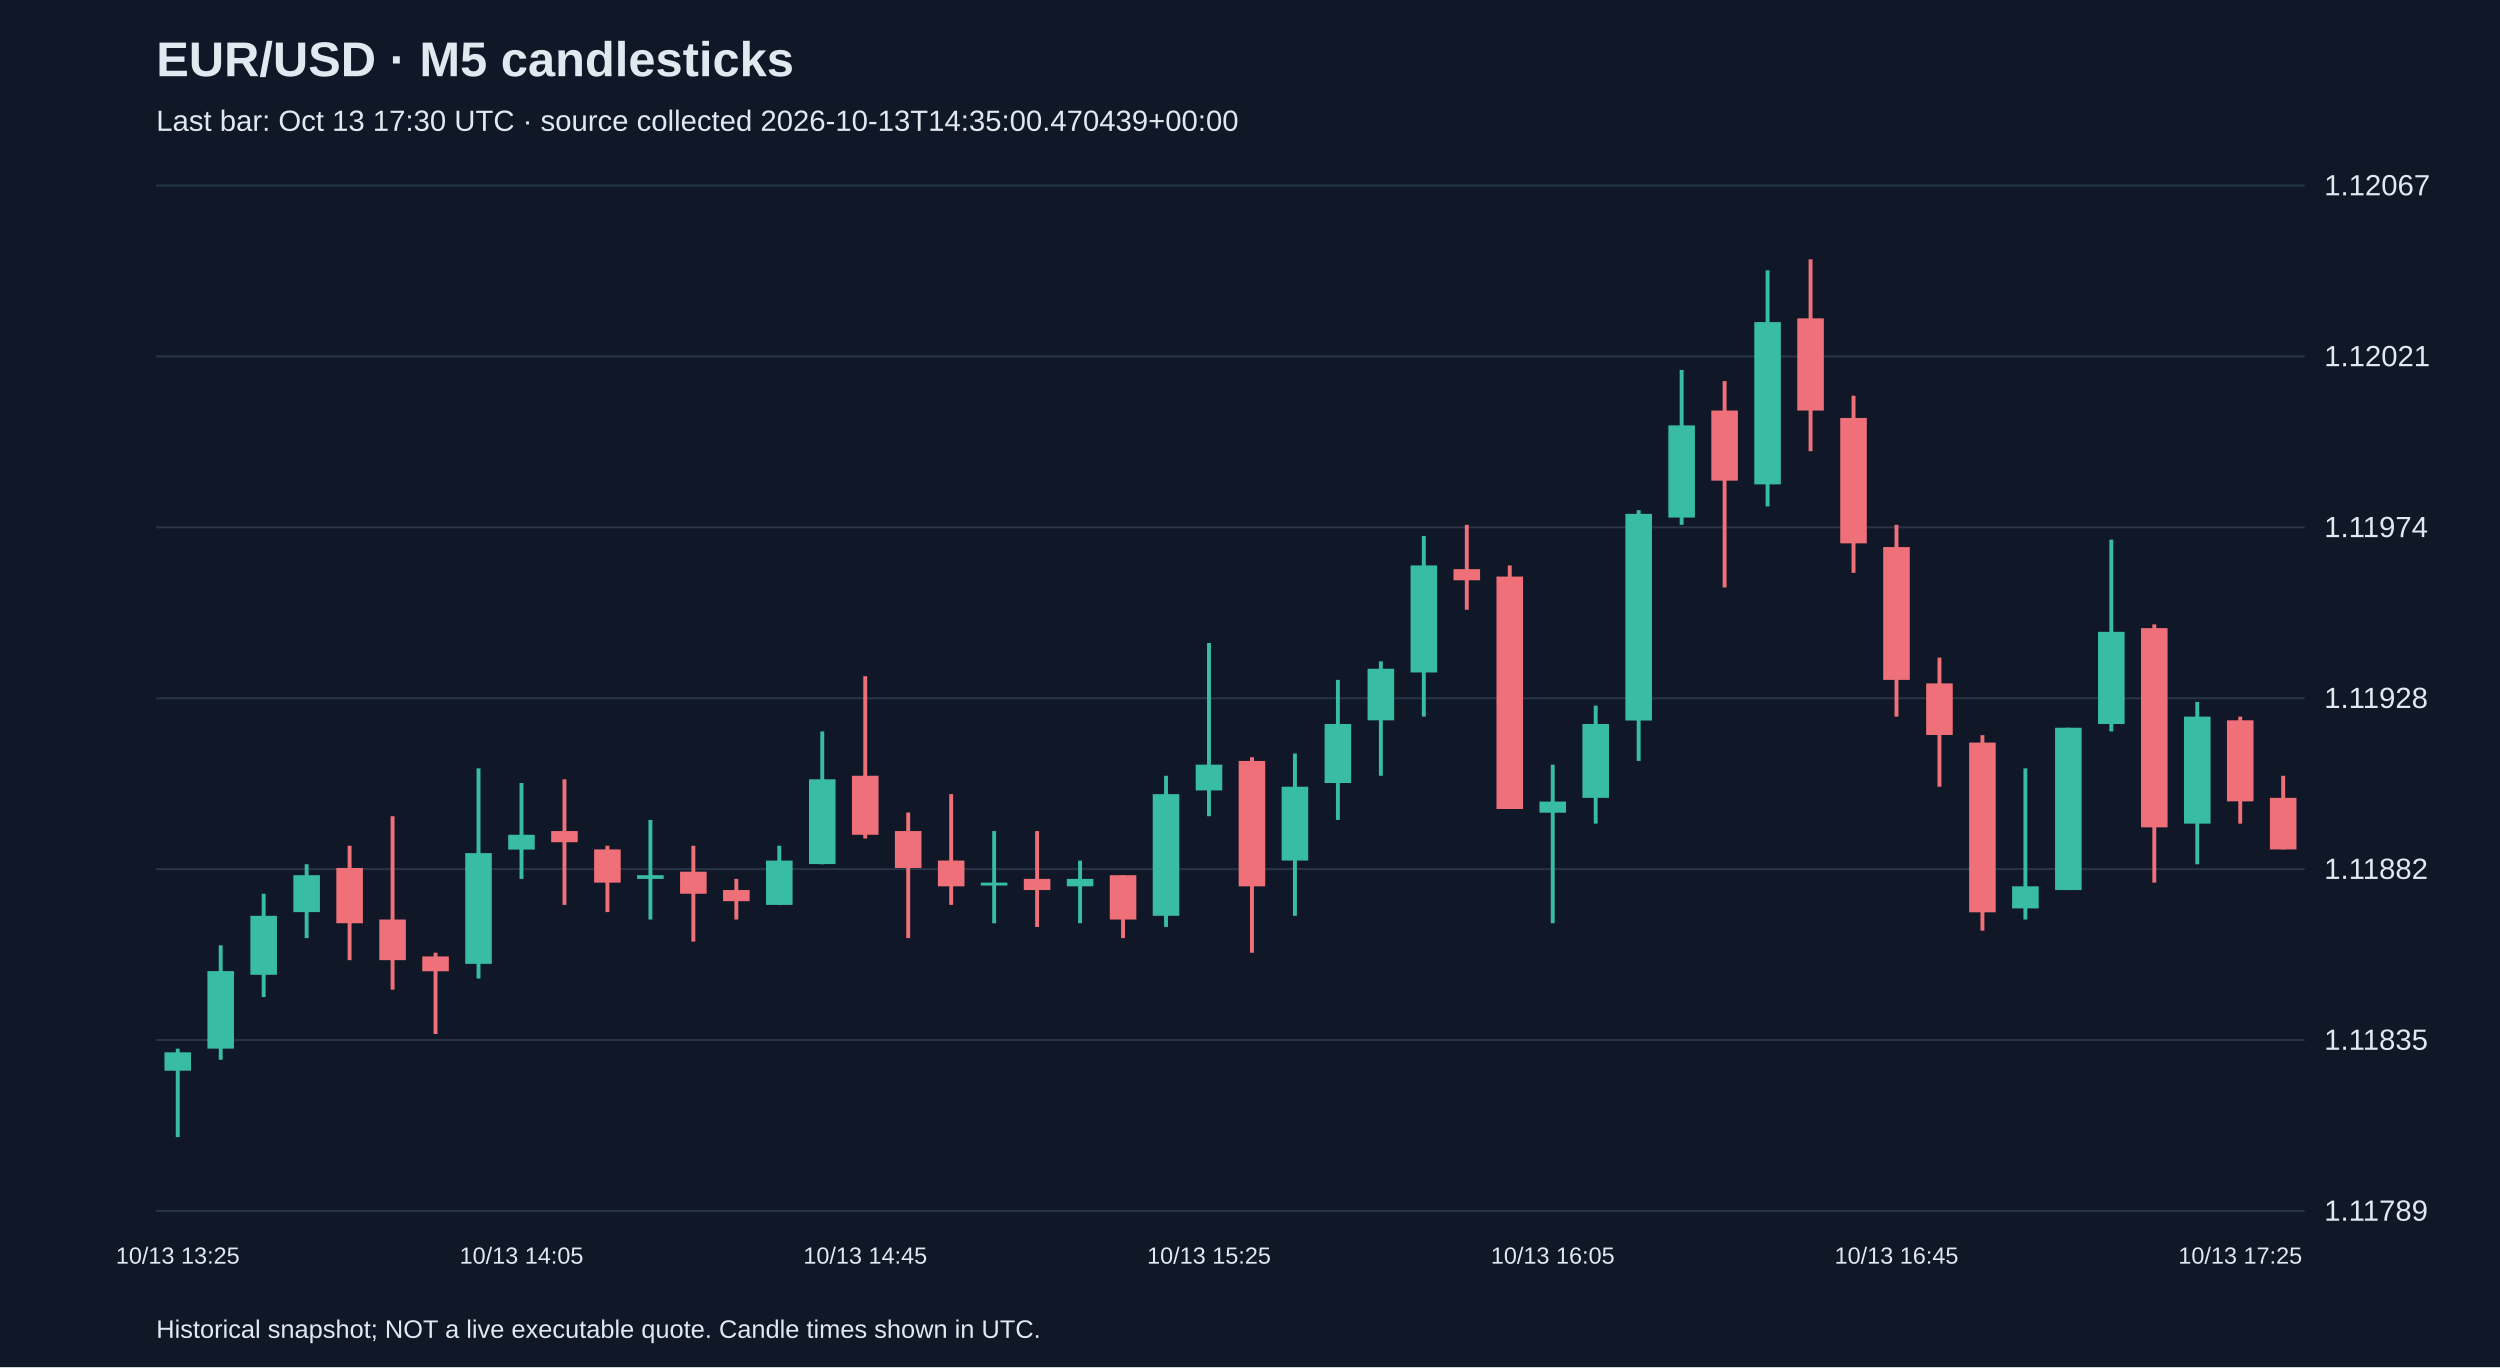
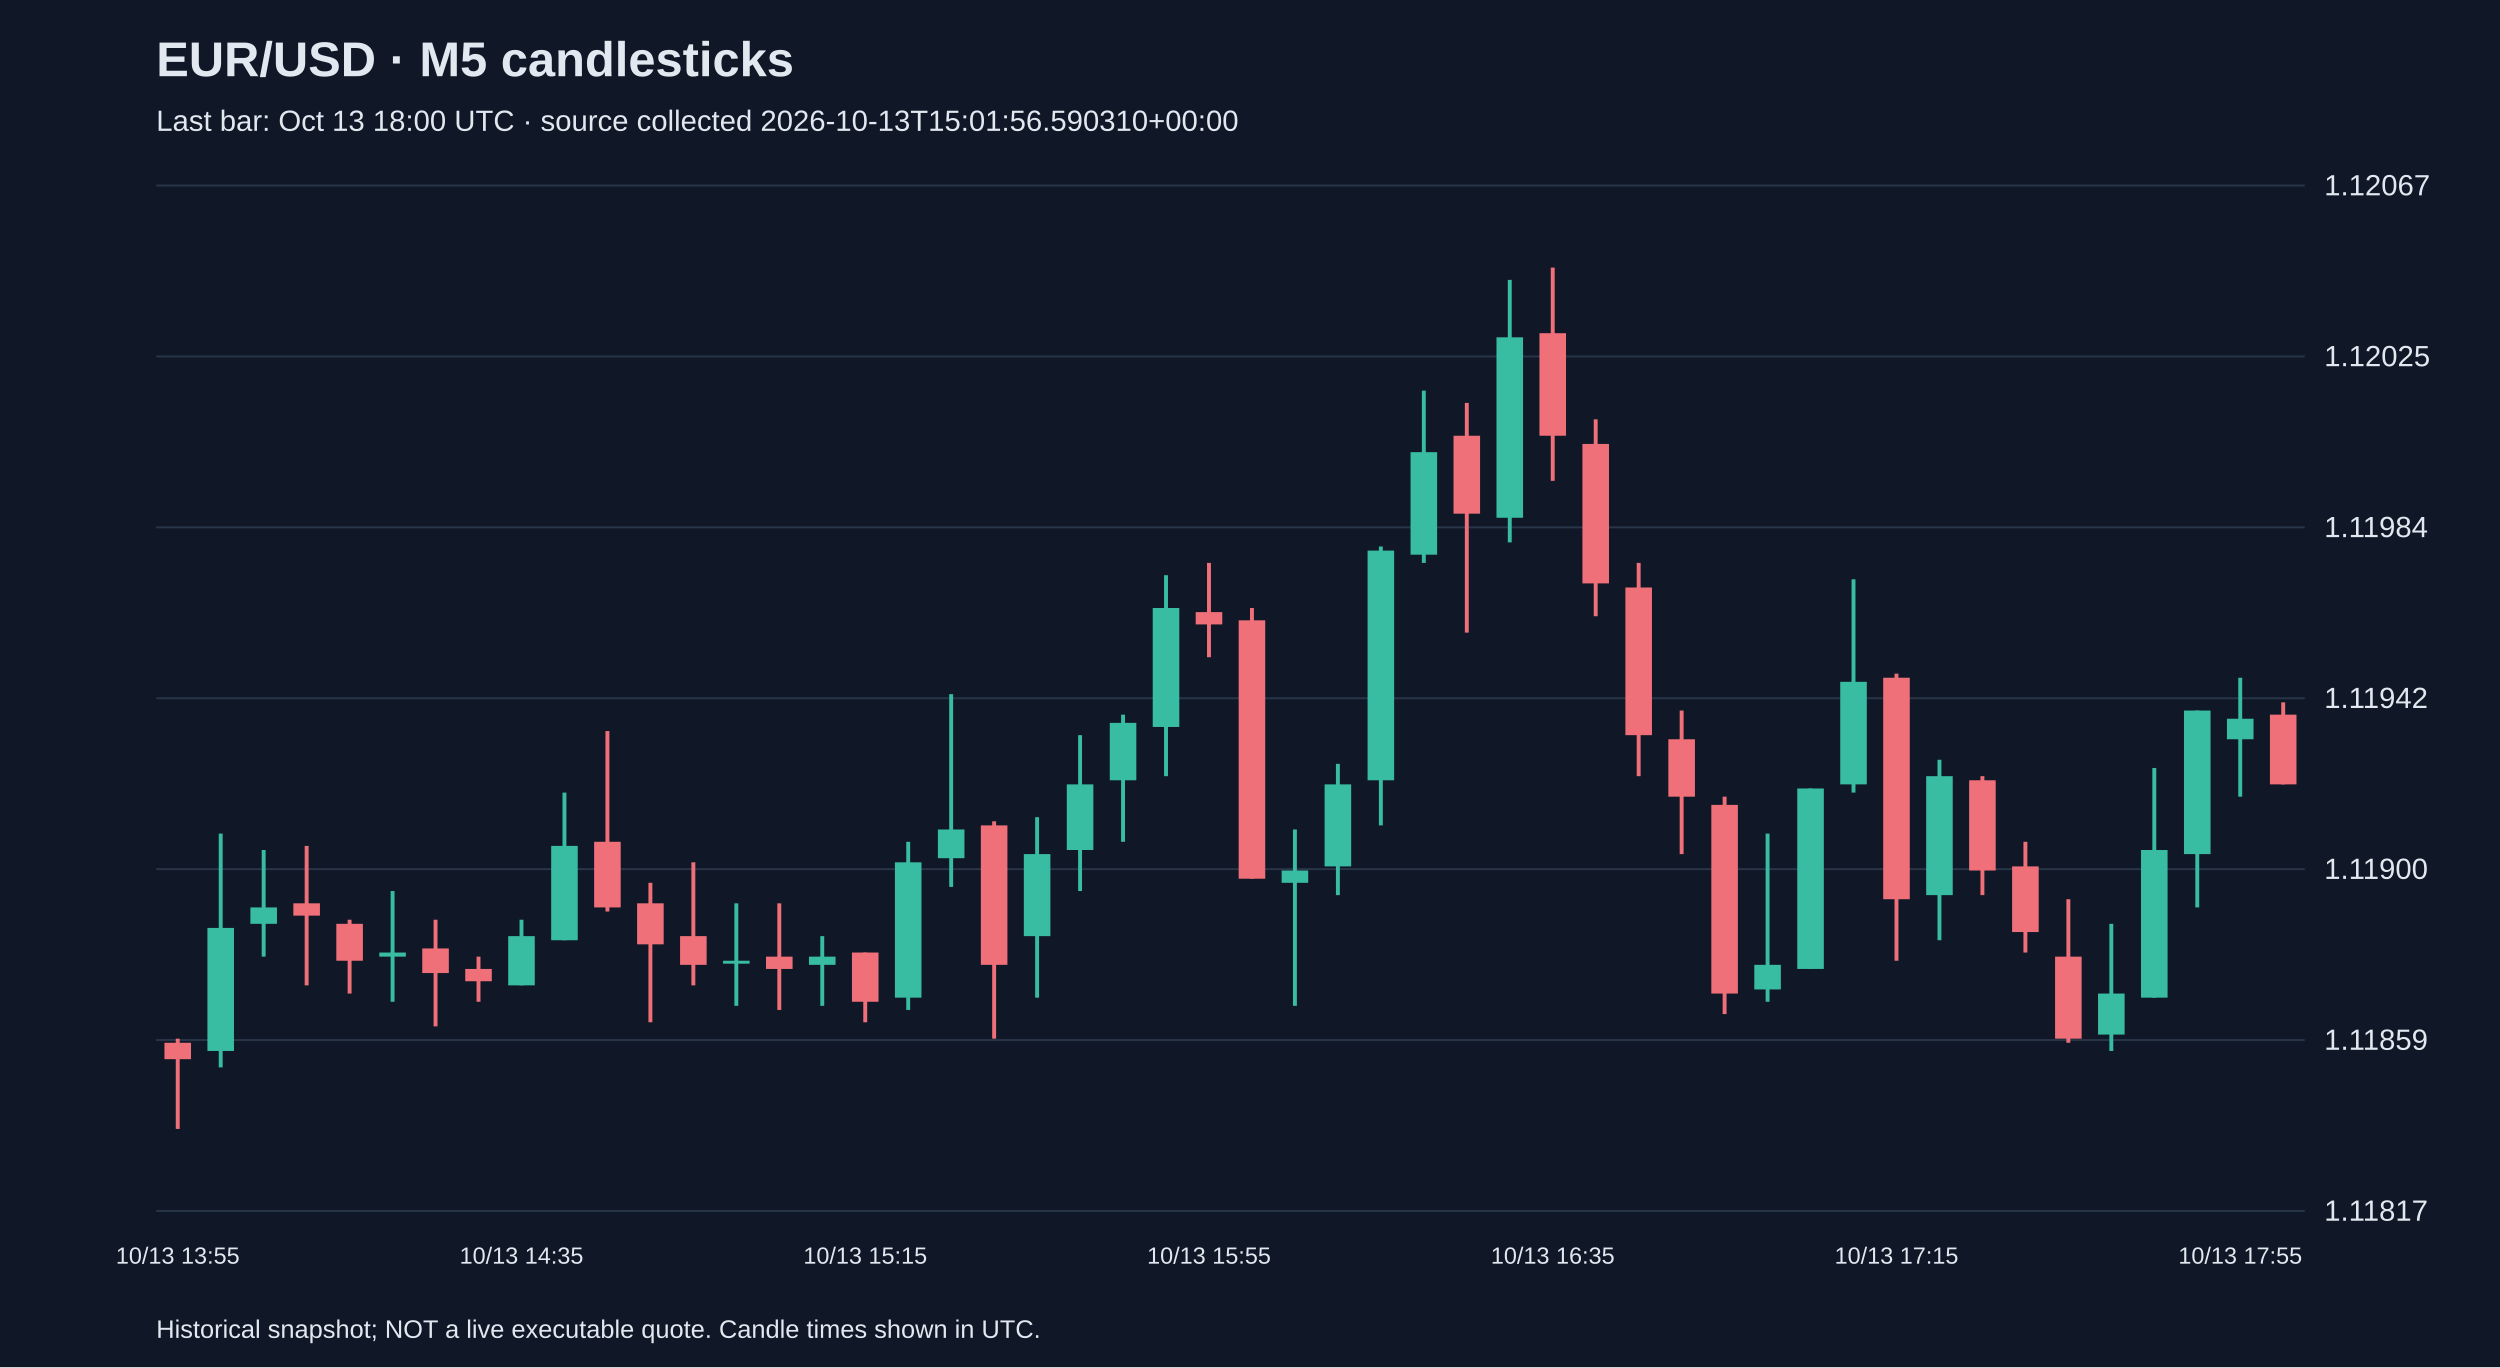
<svg xmlns="http://www.w3.org/2000/svg" viewBox="0 0 1280 700">
  <rect width="100%" height="100%" fill="#101827" />
  <style>text{font-family:Arial,sans-serif;fill:#e2e8f0}</style>
  <text x="80" y="39" font-size="25" font-weight="bold">EUR/USD · M5 candlesticks</text>
-   <text x="80" y="67" font-size="15" fill="#a6b1c5">Last bar: Oct 13 17:30 UTC · source collected 2026-10-13T14:35:00.470439+00:00</text>
+   <text x="80" y="67" font-size="15" fill="#a6b1c5">Last bar: Oct 13 18:00 UTC · source collected 2026-10-13T15:01:56.590310+00:00</text>
  <line x1="80" y1="620.0" x2="1180" y2="620.0" stroke="#283548" />
-   <text x="1190" y="625.0" font-size="15">1.11789</text>
+   <text x="1190" y="625.0" font-size="15">1.11817</text>
  <line x1="80" y1="532.5" x2="1180" y2="532.5" stroke="#283548" />
-   <text x="1190" y="537.5" font-size="15">1.11835</text>
+   <text x="1190" y="537.5" font-size="15">1.11859</text>
  <line x1="80" y1="445.0" x2="1180" y2="445.0" stroke="#283548" />
-   <text x="1190" y="450.0" font-size="15">1.11882</text>
+   <text x="1190" y="450.0" font-size="15">1.11900</text>
  <line x1="80" y1="357.5" x2="1180" y2="357.5" stroke="#283548" />
-   <text x="1190" y="362.5" font-size="15">1.11928</text>
+   <text x="1190" y="362.5" font-size="15">1.11942</text>
  <line x1="80" y1="270.0" x2="1180" y2="270.0" stroke="#283548" />
-   <text x="1190" y="275.0" font-size="15">1.11974</text>
+   <text x="1190" y="275.0" font-size="15">1.11984</text>
  <line x1="80" y1="182.5" x2="1180" y2="182.5" stroke="#283548" />
-   <text x="1190" y="187.5" font-size="15">1.12021</text>
+   <text x="1190" y="187.5" font-size="15">1.12025</text>
  <line x1="80" y1="95.0" x2="1180" y2="95.0" stroke="#283548" />
  <text x="1190" y="100.0" font-size="15">1.12067</text>
-   <line x1="91.0" y1="536.9" x2="91.0" y2="582.2" stroke="#38bca2" stroke-width="2" />
-   <rect x="84.2" y="538.8" width="13.6" height="9.4" fill="#38bca2" />
-   <text x="91.0" y="647" text-anchor="middle" font-size="12">10/13 13:25</text>
-   <line x1="113.0" y1="484.0" x2="113.0" y2="542.6" stroke="#38bca2" stroke-width="2" />
-   <rect x="106.2" y="497.2" width="13.6" height="39.7" fill="#38bca2" />
-   <line x1="135.0" y1="457.6" x2="135.0" y2="510.5" stroke="#38bca2" stroke-width="2" />
-   <rect x="128.2" y="468.9" width="13.6" height="30.2" fill="#38bca2" />
-   <line x1="157.0" y1="442.5" x2="157.0" y2="480.3" stroke="#38bca2" stroke-width="2" />
-   <rect x="150.2" y="448.1" width="13.6" height="18.9" fill="#38bca2" />
-   <line x1="179.0" y1="433.0" x2="179.0" y2="491.6" stroke="#f07079" stroke-width="2" />
-   <rect x="172.2" y="444.4" width="13.6" height="28.3" fill="#f07079" />
-   <line x1="201.0" y1="417.9" x2="201.0" y2="506.7" stroke="#f07079" stroke-width="2" />
-   <rect x="194.2" y="470.8" width="13.6" height="20.8" fill="#f07079" />
-   <line x1="223.0" y1="487.8" x2="223.0" y2="529.4" stroke="#f07079" stroke-width="2" />
-   <rect x="216.2" y="489.7" width="13.6" height="7.6" fill="#f07079" />
-   <line x1="245.0" y1="393.4" x2="245.0" y2="501.0" stroke="#38bca2" stroke-width="2" />
-   <rect x="238.2" y="436.8" width="13.6" height="56.7" fill="#38bca2" />
-   <line x1="267.0" y1="400.9" x2="267.0" y2="450.0" stroke="#38bca2" stroke-width="2" />
-   <rect x="260.2" y="427.4" width="13.6" height="7.6" fill="#38bca2" />
-   <text x="267.0" y="647" text-anchor="middle" font-size="12">10/13 14:05</text>
-   <line x1="289.0" y1="399.0" x2="289.0" y2="463.3" stroke="#f07079" stroke-width="2" />
-   <rect x="282.2" y="425.5" width="13.6" height="5.7" fill="#f07079" />
-   <line x1="311.0" y1="433.0" x2="311.0" y2="467.0" stroke="#f07079" stroke-width="2" />
-   <rect x="304.2" y="434.9" width="13.6" height="17.0" fill="#f07079" />
-   <line x1="333.0" y1="419.8" x2="333.0" y2="470.8" stroke="#38bca2" stroke-width="2" />
-   <rect x="326.2" y="448.1" width="13.6" height="1.9" fill="#38bca2" />
-   <line x1="355.0" y1="433.0" x2="355.0" y2="482.1" stroke="#f07079" stroke-width="2" />
-   <rect x="348.2" y="446.3" width="13.6" height="11.3" fill="#f07079" />
-   <line x1="377.0" y1="450.0" x2="377.0" y2="470.8" stroke="#f07079" stroke-width="2" />
-   <rect x="370.2" y="455.7" width="13.6" height="5.7" fill="#f07079" />
-   <line x1="399.0" y1="433.0" x2="399.0" y2="463.3" stroke="#38bca2" stroke-width="2" />
-   <rect x="392.2" y="440.6" width="13.6" height="22.7" fill="#38bca2" />
-   <line x1="421.0" y1="374.5" x2="421.0" y2="442.5" stroke="#38bca2" stroke-width="2" />
-   <rect x="414.2" y="399.0" width="13.6" height="43.4" fill="#38bca2" />
-   <line x1="443.0" y1="346.2" x2="443.0" y2="429.3" stroke="#f07079" stroke-width="2" />
-   <rect x="436.2" y="397.2" width="13.6" height="30.2" fill="#f07079" />
-   <text x="443.0" y="647" text-anchor="middle" font-size="12">10/13 14:45</text>
-   <line x1="465.0" y1="416.0" x2="465.0" y2="480.3" stroke="#f07079" stroke-width="2" />
-   <rect x="458.2" y="425.5" width="13.6" height="18.9" fill="#f07079" />
-   <line x1="487.0" y1="406.6" x2="487.0" y2="463.3" stroke="#f07079" stroke-width="2" />
-   <rect x="480.2" y="440.6" width="13.6" height="13.2" fill="#f07079" />
-   <line x1="509.0" y1="425.5" x2="509.0" y2="472.7" stroke="#38bca2" stroke-width="2" />
-   <rect x="502.2" y="451.9" width="13.6" height="1.5" fill="#38bca2" />
-   <line x1="531.0" y1="425.5" x2="531.0" y2="474.6" stroke="#f07079" stroke-width="2" />
-   <rect x="524.2" y="450.0" width="13.6" height="5.7" fill="#f07079" />
-   <line x1="553.0" y1="440.6" x2="553.0" y2="472.7" stroke="#38bca2" stroke-width="2" />
-   <rect x="546.2" y="450.0" width="13.6" height="3.8" fill="#38bca2" />
-   <line x1="575.0" y1="448.1" x2="575.0" y2="480.3" stroke="#f07079" stroke-width="2" />
-   <rect x="568.2" y="448.1" width="13.6" height="22.7" fill="#f07079" />
-   <line x1="597.0" y1="397.2" x2="597.0" y2="474.6" stroke="#38bca2" stroke-width="2" />
-   <rect x="590.2" y="406.6" width="13.6" height="62.3" fill="#38bca2" />
-   <line x1="619.0" y1="329.2" x2="619.0" y2="417.9" stroke="#38bca2" stroke-width="2" />
-   <rect x="612.2" y="391.5" width="13.6" height="13.2" fill="#38bca2" />
-   <text x="619.0" y="647" text-anchor="middle" font-size="12">10/13 15:25</text>
-   <line x1="641.0" y1="387.7" x2="641.0" y2="487.8" stroke="#f07079" stroke-width="2" />
-   <rect x="634.2" y="389.6" width="13.6" height="64.2" fill="#f07079" />
-   <line x1="663.0" y1="385.8" x2="663.0" y2="468.9" stroke="#38bca2" stroke-width="2" />
-   <rect x="656.2" y="402.8" width="13.6" height="37.8" fill="#38bca2" />
-   <line x1="685.0" y1="348.1" x2="685.0" y2="419.8" stroke="#38bca2" stroke-width="2" />
-   <rect x="678.2" y="370.7" width="13.6" height="30.2" fill="#38bca2" />
-   <line x1="707.0" y1="338.6" x2="707.0" y2="397.2" stroke="#38bca2" stroke-width="2" />
-   <rect x="700.2" y="342.4" width="13.6" height="26.4" fill="#38bca2" />
-   <line x1="729.0" y1="274.4" x2="729.0" y2="366.9" stroke="#38bca2" stroke-width="2" />
-   <rect x="722.2" y="289.5" width="13.6" height="54.8" fill="#38bca2" />
-   <line x1="751.0" y1="268.7" x2="751.0" y2="312.2" stroke="#f07079" stroke-width="2" />
-   <rect x="744.2" y="291.4" width="13.6" height="5.7" fill="#f07079" />
-   <line x1="773.0" y1="289.5" x2="773.0" y2="414.2" stroke="#f07079" stroke-width="2" />
-   <rect x="766.2" y="295.2" width="13.6" height="119.0" fill="#f07079" />
-   <line x1="795.0" y1="391.5" x2="795.0" y2="472.7" stroke="#38bca2" stroke-width="2" />
-   <rect x="788.2" y="410.4" width="13.6" height="5.7" fill="#38bca2" />
-   <text x="795.0" y="647" text-anchor="middle" font-size="12">10/13 16:05</text>
-   <line x1="817.0" y1="361.3" x2="817.0" y2="421.7" stroke="#38bca2" stroke-width="2" />
-   <rect x="810.2" y="370.7" width="13.6" height="37.8" fill="#38bca2" />
-   <line x1="839.0" y1="261.2" x2="839.0" y2="389.6" stroke="#38bca2" stroke-width="2" />
-   <rect x="832.2" y="263.1" width="13.6" height="105.8" fill="#38bca2" />
-   <line x1="861.0" y1="189.4" x2="861.0" y2="268.7" stroke="#38bca2" stroke-width="2" />
-   <rect x="854.2" y="217.8" width="13.6" height="47.2" fill="#38bca2" />
-   <line x1="883.0" y1="195.1" x2="883.0" y2="300.8" stroke="#f07079" stroke-width="2" />
-   <rect x="876.2" y="210.2" width="13.6" height="35.9" fill="#f07079" />
-   <line x1="905.0" y1="138.4" x2="905.0" y2="259.3" stroke="#38bca2" stroke-width="2" />
-   <rect x="898.2" y="164.9" width="13.6" height="83.1" fill="#38bca2" />
-   <line x1="927.0" y1="132.8" x2="927.0" y2="231.0" stroke="#f07079" stroke-width="2" />
-   <rect x="920.2" y="163.0" width="13.6" height="47.2" fill="#f07079" />
-   <line x1="949.0" y1="202.6" x2="949.0" y2="293.3" stroke="#f07079" stroke-width="2" />
-   <rect x="942.2" y="214.0" width="13.6" height="64.2" fill="#f07079" />
-   <line x1="971.0" y1="268.7" x2="971.0" y2="366.9" stroke="#f07079" stroke-width="2" />
-   <rect x="964.2" y="280.1" width="13.6" height="68.0" fill="#f07079" />
-   <text x="971.0" y="647" text-anchor="middle" font-size="12">10/13 16:45</text>
-   <line x1="993.0" y1="336.7" x2="993.0" y2="402.8" stroke="#f07079" stroke-width="2" />
-   <rect x="986.2" y="349.9" width="13.6" height="26.4" fill="#f07079" />
-   <line x1="1015.0" y1="376.4" x2="1015.0" y2="476.5" stroke="#f07079" stroke-width="2" />
-   <rect x="1008.2" y="380.2" width="13.6" height="86.9" fill="#f07079" />
-   <line x1="1037.0" y1="393.4" x2="1037.0" y2="470.8" stroke="#38bca2" stroke-width="2" />
-   <rect x="1030.2" y="453.8" width="13.6" height="11.3" fill="#38bca2" />
-   <line x1="1059.0" y1="372.6" x2="1059.0" y2="455.7" stroke="#38bca2" stroke-width="2" />
-   <rect x="1052.2" y="372.6" width="13.6" height="83.1" fill="#38bca2" />
-   <line x1="1081.0" y1="276.3" x2="1081.0" y2="374.5" stroke="#38bca2" stroke-width="2" />
-   <rect x="1074.2" y="323.5" width="13.6" height="47.2" fill="#38bca2" />
-   <line x1="1103.0" y1="319.7" x2="1103.0" y2="451.9" stroke="#f07079" stroke-width="2" />
-   <rect x="1096.2" y="321.6" width="13.6" height="102.0" fill="#f07079" />
-   <line x1="1125.0" y1="359.4" x2="1125.0" y2="442.5" stroke="#38bca2" stroke-width="2" />
-   <rect x="1118.2" y="366.9" width="13.6" height="54.8" fill="#38bca2" />
-   <line x1="1147.0" y1="366.9" x2="1147.0" y2="421.7" stroke="#f07079" stroke-width="2" />
-   <rect x="1140.2" y="368.8" width="13.6" height="41.5" fill="#f07079" />
-   <text x="1147.0" y="647" text-anchor="middle" font-size="12">10/13 17:25</text>
-   <line x1="1169.0" y1="397.2" x2="1169.0" y2="434.9" stroke="#f07079" stroke-width="2" />
-   <rect x="1162.2" y="408.5" width="13.6" height="26.4" fill="#f07079" />
+   <line x1="91.0" y1="531.8" x2="91.0" y2="578.0" stroke="#f07079" stroke-width="2" />
+   <rect x="84.2" y="533.9" width="13.6" height="8.4" fill="#f07079" />
+   <text x="91.0" y="647" text-anchor="middle" font-size="12">10/13 13:55</text>
+   <line x1="113.0" y1="426.8" x2="113.0" y2="546.5" stroke="#38bca2" stroke-width="2" />
+   <rect x="106.2" y="475.1" width="13.6" height="63.0" fill="#38bca2" />
+   <line x1="135.0" y1="435.2" x2="135.0" y2="489.8" stroke="#38bca2" stroke-width="2" />
+   <rect x="128.2" y="464.6" width="13.6" height="8.4" fill="#38bca2" />
+   <line x1="157.0" y1="433.1" x2="157.0" y2="504.5" stroke="#f07079" stroke-width="2" />
+   <rect x="150.2" y="462.5" width="13.6" height="6.3" fill="#f07079" />
+   <line x1="179.0" y1="470.9" x2="179.0" y2="508.7" stroke="#f07079" stroke-width="2" />
+   <rect x="172.2" y="473.0" width="13.6" height="18.9" fill="#f07079" />
+   <line x1="201.0" y1="456.2" x2="201.0" y2="512.9" stroke="#38bca2" stroke-width="2" />
+   <rect x="194.2" y="487.7" width="13.6" height="2.1" fill="#38bca2" />
+   <line x1="223.0" y1="470.9" x2="223.0" y2="525.5" stroke="#f07079" stroke-width="2" />
+   <rect x="216.2" y="485.6" width="13.6" height="12.6" fill="#f07079" />
+   <line x1="245.0" y1="489.8" x2="245.0" y2="512.9" stroke="#f07079" stroke-width="2" />
+   <rect x="238.2" y="496.1" width="13.6" height="6.3" fill="#f07079" />
+   <line x1="267.0" y1="470.9" x2="267.0" y2="504.5" stroke="#38bca2" stroke-width="2" />
+   <rect x="260.2" y="479.3" width="13.6" height="25.2" fill="#38bca2" />
+   <text x="267.0" y="647" text-anchor="middle" font-size="12">10/13 14:35</text>
+   <line x1="289.0" y1="405.8" x2="289.0" y2="481.4" stroke="#38bca2" stroke-width="2" />
+   <rect x="282.2" y="433.1" width="13.6" height="48.3" fill="#38bca2" />
+   <line x1="311.0" y1="374.3" x2="311.0" y2="466.7" stroke="#f07079" stroke-width="2" />
+   <rect x="304.2" y="431.0" width="13.6" height="33.6" fill="#f07079" />
+   <line x1="333.0" y1="452.0" x2="333.0" y2="523.4" stroke="#f07079" stroke-width="2" />
+   <rect x="326.2" y="462.5" width="13.6" height="21.0" fill="#f07079" />
+   <line x1="355.0" y1="441.5" x2="355.0" y2="504.5" stroke="#f07079" stroke-width="2" />
+   <rect x="348.2" y="479.3" width="13.6" height="14.7" fill="#f07079" />
+   <line x1="377.0" y1="462.5" x2="377.0" y2="515.0" stroke="#38bca2" stroke-width="2" />
+   <rect x="370.2" y="491.9" width="13.6" height="1.5" fill="#38bca2" />
+   <line x1="399.0" y1="462.5" x2="399.0" y2="517.1" stroke="#f07079" stroke-width="2" />
+   <rect x="392.2" y="489.8" width="13.6" height="6.3" fill="#f07079" />
+   <line x1="421.0" y1="479.3" x2="421.0" y2="515.0" stroke="#38bca2" stroke-width="2" />
+   <rect x="414.2" y="489.8" width="13.6" height="4.2" fill="#38bca2" />
+   <line x1="443.0" y1="487.7" x2="443.0" y2="523.4" stroke="#f07079" stroke-width="2" />
+   <rect x="436.2" y="487.7" width="13.6" height="25.2" fill="#f07079" />
+   <text x="443.0" y="647" text-anchor="middle" font-size="12">10/13 15:15</text>
+   <line x1="465.0" y1="431.0" x2="465.0" y2="517.1" stroke="#38bca2" stroke-width="2" />
+   <rect x="458.2" y="441.5" width="13.6" height="69.3" fill="#38bca2" />
+   <line x1="487.0" y1="355.4" x2="487.0" y2="454.1" stroke="#38bca2" stroke-width="2" />
+   <rect x="480.2" y="424.7" width="13.6" height="14.7" fill="#38bca2" />
+   <line x1="509.0" y1="420.5" x2="509.0" y2="531.8" stroke="#f07079" stroke-width="2" />
+   <rect x="502.2" y="422.6" width="13.6" height="71.4" fill="#f07079" />
+   <line x1="531.0" y1="418.4" x2="531.0" y2="510.8" stroke="#38bca2" stroke-width="2" />
+   <rect x="524.2" y="437.3" width="13.6" height="42.0" fill="#38bca2" />
+   <line x1="553.0" y1="376.4" x2="553.0" y2="456.2" stroke="#38bca2" stroke-width="2" />
+   <rect x="546.2" y="401.6" width="13.6" height="33.6" fill="#38bca2" />
+   <line x1="575.0" y1="365.9" x2="575.0" y2="431.0" stroke="#38bca2" stroke-width="2" />
+   <rect x="568.2" y="370.1" width="13.6" height="29.4" fill="#38bca2" />
+   <line x1="597.0" y1="294.5" x2="597.0" y2="397.4" stroke="#38bca2" stroke-width="2" />
+   <rect x="590.2" y="311.3" width="13.6" height="60.9" fill="#38bca2" />
+   <line x1="619.0" y1="288.2" x2="619.0" y2="336.5" stroke="#f07079" stroke-width="2" />
+   <rect x="612.2" y="313.4" width="13.6" height="6.3" fill="#f07079" />
+   <text x="619.0" y="647" text-anchor="middle" font-size="12">10/13 15:55</text>
+   <line x1="641.0" y1="311.3" x2="641.0" y2="449.9" stroke="#f07079" stroke-width="2" />
+   <rect x="634.2" y="317.6" width="13.6" height="132.3" fill="#f07079" />
+   <line x1="663.0" y1="424.7" x2="663.0" y2="515.0" stroke="#38bca2" stroke-width="2" />
+   <rect x="656.2" y="445.7" width="13.6" height="6.3" fill="#38bca2" />
+   <line x1="685.0" y1="391.1" x2="685.0" y2="458.3" stroke="#38bca2" stroke-width="2" />
+   <rect x="678.2" y="401.6" width="13.6" height="42.0" fill="#38bca2" />
+   <line x1="707.0" y1="279.8" x2="707.0" y2="422.6" stroke="#38bca2" stroke-width="2" />
+   <rect x="700.2" y="281.9" width="13.6" height="117.6" fill="#38bca2" />
+   <line x1="729.0" y1="200.0" x2="729.0" y2="288.2" stroke="#38bca2" stroke-width="2" />
+   <rect x="722.2" y="231.5" width="13.6" height="52.5" fill="#38bca2" />
+   <line x1="751.0" y1="206.3" x2="751.0" y2="323.9" stroke="#f07079" stroke-width="2" />
+   <rect x="744.2" y="223.1" width="13.6" height="39.9" fill="#f07079" />
+   <line x1="773.0" y1="143.3" x2="773.0" y2="277.7" stroke="#38bca2" stroke-width="2" />
+   <rect x="766.2" y="172.7" width="13.6" height="92.4" fill="#38bca2" />
+   <line x1="795.0" y1="137.0" x2="795.0" y2="246.2" stroke="#f07079" stroke-width="2" />
+   <rect x="788.2" y="170.6" width="13.6" height="52.5" fill="#f07079" />
+   <text x="795.0" y="647" text-anchor="middle" font-size="12">10/13 16:35</text>
+   <line x1="817.0" y1="214.7" x2="817.0" y2="315.5" stroke="#f07079" stroke-width="2" />
+   <rect x="810.2" y="227.3" width="13.6" height="71.4" fill="#f07079" />
+   <line x1="839.0" y1="288.2" x2="839.0" y2="397.4" stroke="#f07079" stroke-width="2" />
+   <rect x="832.2" y="300.8" width="13.6" height="75.6" fill="#f07079" />
+   <line x1="861.0" y1="363.8" x2="861.0" y2="437.3" stroke="#f07079" stroke-width="2" />
+   <rect x="854.2" y="378.5" width="13.6" height="29.4" fill="#f07079" />
+   <line x1="883.0" y1="407.9" x2="883.0" y2="519.2" stroke="#f07079" stroke-width="2" />
+   <rect x="876.2" y="412.1" width="13.6" height="96.6" fill="#f07079" />
+   <line x1="905.0" y1="426.8" x2="905.0" y2="512.9" stroke="#38bca2" stroke-width="2" />
+   <rect x="898.2" y="494.0" width="13.6" height="12.6" fill="#38bca2" />
+   <line x1="927.0" y1="403.7" x2="927.0" y2="496.1" stroke="#38bca2" stroke-width="2" />
+   <rect x="920.2" y="403.7" width="13.6" height="92.4" fill="#38bca2" />
+   <line x1="949.0" y1="296.6" x2="949.0" y2="405.8" stroke="#38bca2" stroke-width="2" />
+   <rect x="942.2" y="349.1" width="13.6" height="52.5" fill="#38bca2" />
+   <line x1="971.0" y1="344.9" x2="971.0" y2="491.9" stroke="#f07079" stroke-width="2" />
+   <rect x="964.2" y="347.0" width="13.6" height="113.4" fill="#f07079" />
+   <text x="971.0" y="647" text-anchor="middle" font-size="12">10/13 17:15</text>
+   <line x1="993.0" y1="389.0" x2="993.0" y2="481.4" stroke="#38bca2" stroke-width="2" />
+   <rect x="986.2" y="397.4" width="13.6" height="60.9" fill="#38bca2" />
+   <line x1="1015.0" y1="397.4" x2="1015.0" y2="458.3" stroke="#f07079" stroke-width="2" />
+   <rect x="1008.2" y="399.5" width="13.6" height="46.2" fill="#f07079" />
+   <line x1="1037.0" y1="431.0" x2="1037.0" y2="487.7" stroke="#f07079" stroke-width="2" />
+   <rect x="1030.2" y="443.6" width="13.6" height="33.6" fill="#f07079" />
+   <line x1="1059.0" y1="460.4" x2="1059.0" y2="533.9" stroke="#f07079" stroke-width="2" />
+   <rect x="1052.2" y="489.8" width="13.6" height="42.0" fill="#f07079" />
+   <line x1="1081.0" y1="473.0" x2="1081.0" y2="538.1" stroke="#38bca2" stroke-width="2" />
+   <rect x="1074.2" y="508.7" width="13.6" height="21.0" fill="#38bca2" />
+   <line x1="1103.0" y1="393.2" x2="1103.0" y2="510.8" stroke="#38bca2" stroke-width="2" />
+   <rect x="1096.2" y="435.2" width="13.6" height="75.6" fill="#38bca2" />
+   <line x1="1125.0" y1="363.8" x2="1125.0" y2="464.6" stroke="#38bca2" stroke-width="2" />
+   <rect x="1118.2" y="363.8" width="13.6" height="73.5" fill="#38bca2" />
+   <line x1="1147.0" y1="347.0" x2="1147.0" y2="407.9" stroke="#38bca2" stroke-width="2" />
+   <rect x="1140.2" y="368.0" width="13.6" height="10.5" fill="#38bca2" />
+   <text x="1147.0" y="647" text-anchor="middle" font-size="12">10/13 17:55</text>
+   <line x1="1169.0" y1="359.6" x2="1169.0" y2="401.6" stroke="#f07079" stroke-width="2" />
+   <rect x="1162.2" y="365.9" width="13.6" height="35.7" fill="#f07079" />
  <text x="80" y="685" font-size="13">Historical snapshot; NOT a live executable quote. Candle times shown in UTC.</text>
</svg>
